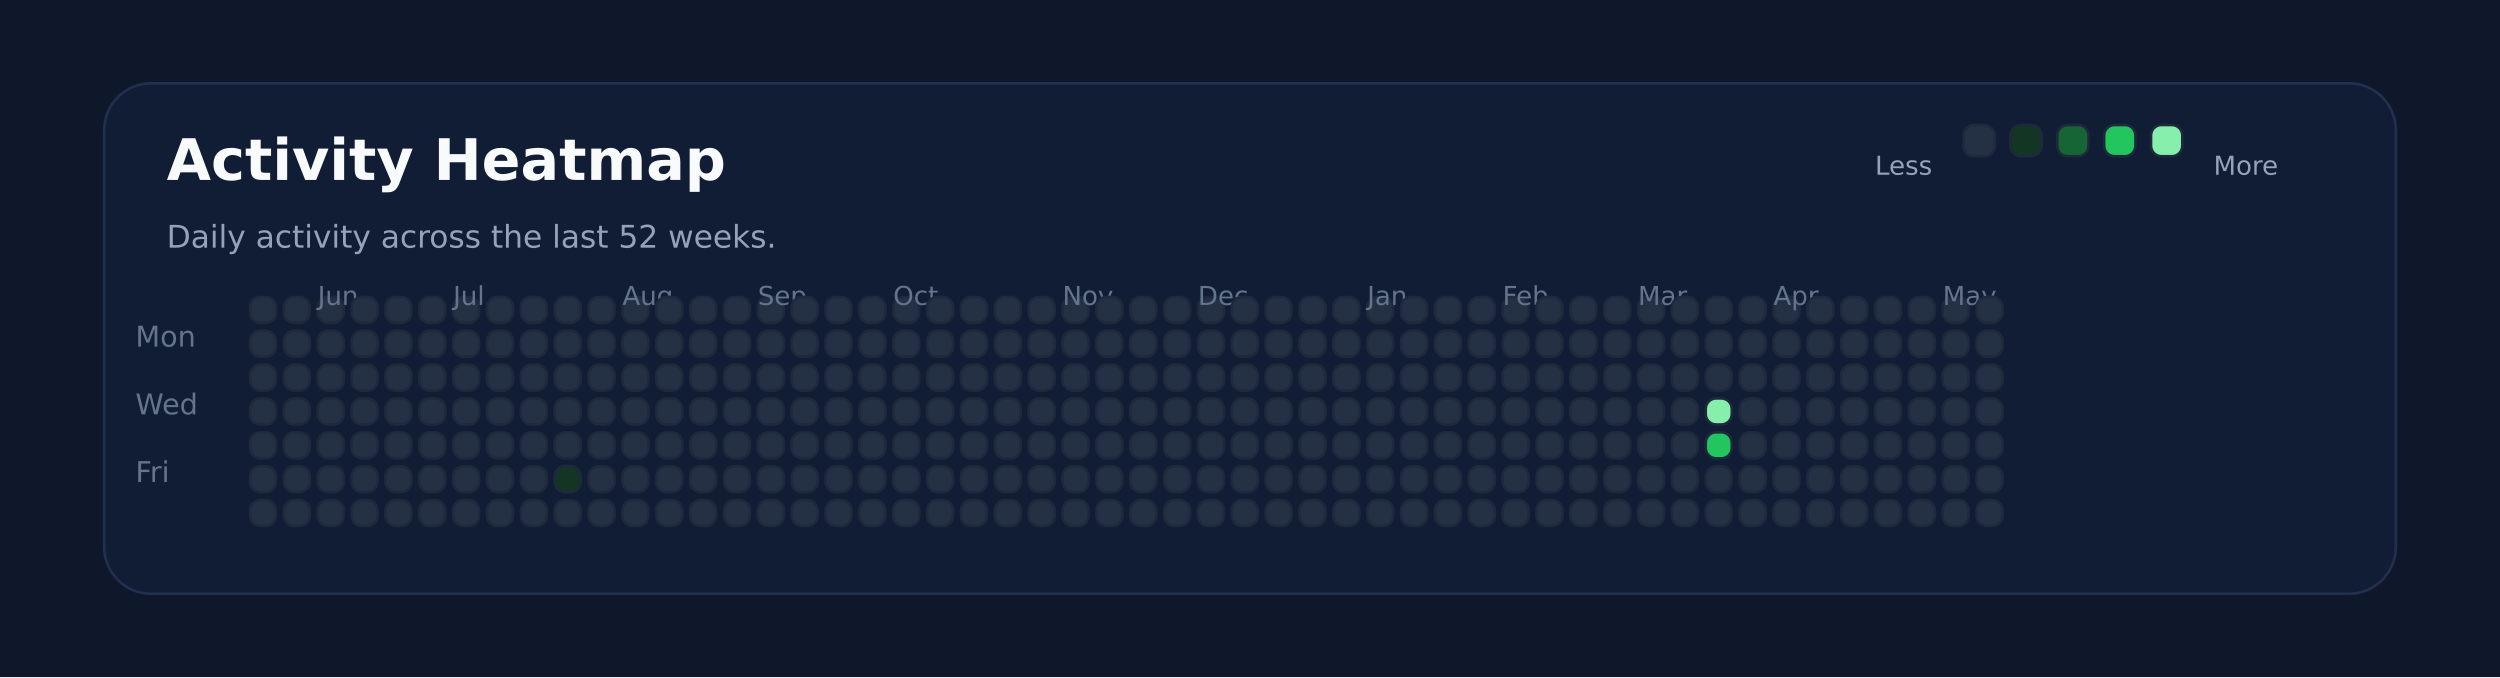
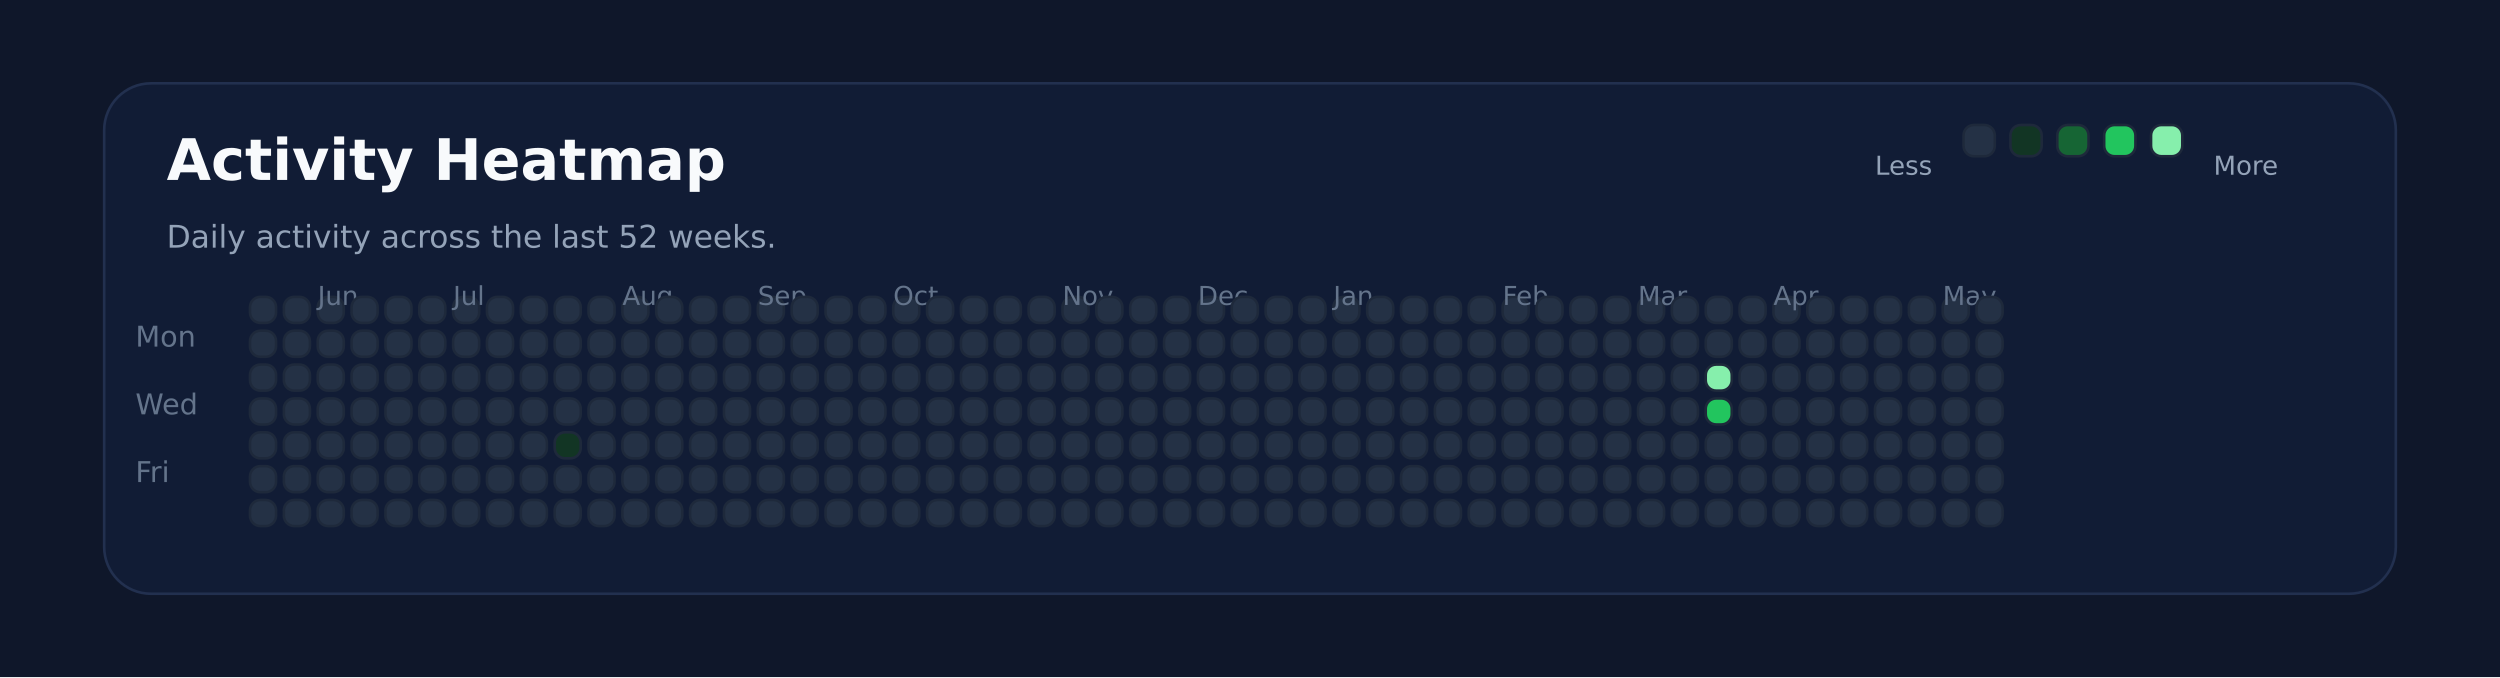
<svg xmlns="http://www.w3.org/2000/svg" xmlns:ns1="http://svgjs.dev/svgjs" version="1.1" width="960" height="260" viewBox="0 0 960 260">
  <rect width="960" height="260" fill="#0f172a" />
  <rect width="880" height="196" x="40" y="32" rx="18" ry="18" fill="#111c35" stroke-width="1" stroke="#22304f" />
  <text x="64" y="69.102" font-size="22" font-family="DejaVu Sans" font-weight="700" fill="#f8fafc" ns1:data="{&quot;leading&quot;:&quot;1.3&quot;}">Activity Heatmap</text>
  <text x="64" y="95.102" font-size="12" font-family="DejaVu Sans" font-weight="400" fill="#94a3b8" ns1:data="{&quot;leading&quot;:&quot;1.3&quot;}">Daily activity across the last 52 weeks.</text>
  <text x="52" y="133.102" font-size="11" font-family="DejaVu Sans" font-weight="400" fill="#64748b" ns1:data="{&quot;leading&quot;:&quot;1.3&quot;}">Mon</text>
  <text x="52" y="159.102" font-size="11" font-family="DejaVu Sans" font-weight="400" fill="#64748b" ns1:data="{&quot;leading&quot;:&quot;1.3&quot;}">Wed</text>
  <text x="52" y="185.102" font-size="11" font-family="DejaVu Sans" font-weight="400" fill="#64748b" ns1:data="{&quot;leading&quot;:&quot;1.3&quot;}">Fri</text>
  <rect width="10" height="10" x="96" y="114" rx="4" ry="4" fill="#243145" stroke-width="1" stroke="#1e293b" />
  <rect width="10" height="10" x="96" y="127" rx="4" ry="4" fill="#243145" stroke-width="1" stroke="#1e293b" />
  <rect width="10" height="10" x="96" y="140" rx="4" ry="4" fill="#243145" stroke-width="1" stroke="#1e293b" />
  <rect width="10" height="10" x="96" y="153" rx="4" ry="4" fill="#243145" stroke-width="1" stroke="#1e293b" />
  <rect width="10" height="10" x="96" y="166" rx="4" ry="4" fill="#243145" stroke-width="1" stroke="#1e293b" />
  <rect width="10" height="10" x="96" y="179" rx="4" ry="4" fill="#243145" stroke-width="1" stroke="#1e293b" />
  <rect width="10" height="10" x="96" y="192" rx="4" ry="4" fill="#243145" stroke-width="1" stroke="#1e293b" />
  <rect width="10" height="10" x="109" y="114" rx="4" ry="4" fill="#243145" stroke-width="1" stroke="#1e293b" />
  <rect width="10" height="10" x="109" y="127" rx="4" ry="4" fill="#243145" stroke-width="1" stroke="#1e293b" />
  <rect width="10" height="10" x="109" y="140" rx="4" ry="4" fill="#243145" stroke-width="1" stroke="#1e293b" />
  <rect width="10" height="10" x="109" y="153" rx="4" ry="4" fill="#243145" stroke-width="1" stroke="#1e293b" />
  <rect width="10" height="10" x="109" y="166" rx="4" ry="4" fill="#243145" stroke-width="1" stroke="#1e293b" />
  <rect width="10" height="10" x="109" y="179" rx="4" ry="4" fill="#243145" stroke-width="1" stroke="#1e293b" />
  <rect width="10" height="10" x="109" y="192" rx="4" ry="4" fill="#243145" stroke-width="1" stroke="#1e293b" />
  <rect width="10" height="10" x="122" y="114" rx="4" ry="4" fill="#243145" stroke-width="1" stroke="#1e293b" />
  <rect width="10" height="10" x="122" y="127" rx="4" ry="4" fill="#243145" stroke-width="1" stroke="#1e293b" />
  <rect width="10" height="10" x="122" y="140" rx="4" ry="4" fill="#243145" stroke-width="1" stroke="#1e293b" />
+   <text x="122" y="117.102" font-size="10" font-family="DejaVu Sans" font-weight="400" fill="#64748b" ns1:data="{&quot;leading&quot;:&quot;1.3&quot;}">Jun</text>
  <rect width="10" height="10" x="122" y="153" rx="4" ry="4" fill="#243145" stroke-width="1" stroke="#1e293b" />
-   <text x="122" y="117.102" font-size="10" font-family="DejaVu Sans" font-weight="400" fill="#64748b" ns1:data="{&quot;leading&quot;:&quot;1.3&quot;}">Jun</text>
  <rect width="10" height="10" x="122" y="166" rx="4" ry="4" fill="#243145" stroke-width="1" stroke="#1e293b" />
  <rect width="10" height="10" x="122" y="179" rx="4" ry="4" fill="#243145" stroke-width="1" stroke="#1e293b" />
  <rect width="10" height="10" x="122" y="192" rx="4" ry="4" fill="#243145" stroke-width="1" stroke="#1e293b" />
  <rect width="10" height="10" x="135" y="114" rx="4" ry="4" fill="#243145" stroke-width="1" stroke="#1e293b" />
  <rect width="10" height="10" x="135" y="127" rx="4" ry="4" fill="#243145" stroke-width="1" stroke="#1e293b" />
  <rect width="10" height="10" x="135" y="140" rx="4" ry="4" fill="#243145" stroke-width="1" stroke="#1e293b" />
  <rect width="10" height="10" x="135" y="153" rx="4" ry="4" fill="#243145" stroke-width="1" stroke="#1e293b" />
  <rect width="10" height="10" x="135" y="166" rx="4" ry="4" fill="#243145" stroke-width="1" stroke="#1e293b" />
  <rect width="10" height="10" x="135" y="179" rx="4" ry="4" fill="#243145" stroke-width="1" stroke="#1e293b" />
  <rect width="10" height="10" x="135" y="192" rx="4" ry="4" fill="#243145" stroke-width="1" stroke="#1e293b" />
  <rect width="10" height="10" x="148" y="114" rx="4" ry="4" fill="#243145" stroke-width="1" stroke="#1e293b" />
  <rect width="10" height="10" x="148" y="127" rx="4" ry="4" fill="#243145" stroke-width="1" stroke="#1e293b" />
  <rect width="10" height="10" x="148" y="140" rx="4" ry="4" fill="#243145" stroke-width="1" stroke="#1e293b" />
  <rect width="10" height="10" x="148" y="153" rx="4" ry="4" fill="#243145" stroke-width="1" stroke="#1e293b" />
  <rect width="10" height="10" x="148" y="166" rx="4" ry="4" fill="#243145" stroke-width="1" stroke="#1e293b" />
  <rect width="10" height="10" x="148" y="179" rx="4" ry="4" fill="#243145" stroke-width="1" stroke="#1e293b" />
  <rect width="10" height="10" x="148" y="192" rx="4" ry="4" fill="#243145" stroke-width="1" stroke="#1e293b" />
  <rect width="10" height="10" x="161" y="114" rx="4" ry="4" fill="#243145" stroke-width="1" stroke="#1e293b" />
  <rect width="10" height="10" x="161" y="127" rx="4" ry="4" fill="#243145" stroke-width="1" stroke="#1e293b" />
  <rect width="10" height="10" x="161" y="140" rx="4" ry="4" fill="#243145" stroke-width="1" stroke="#1e293b" />
  <rect width="10" height="10" x="161" y="153" rx="4" ry="4" fill="#243145" stroke-width="1" stroke="#1e293b" />
  <rect width="10" height="10" x="161" y="166" rx="4" ry="4" fill="#243145" stroke-width="1" stroke="#1e293b" />
  <rect width="10" height="10" x="161" y="179" rx="4" ry="4" fill="#243145" stroke-width="1" stroke="#1e293b" />
  <rect width="10" height="10" x="161" y="192" rx="4" ry="4" fill="#243145" stroke-width="1" stroke="#1e293b" />
  <rect width="10" height="10" x="174" y="114" rx="4" ry="4" fill="#243145" stroke-width="1" stroke="#1e293b" />
  <rect width="10" height="10" x="174" y="127" rx="4" ry="4" fill="#243145" stroke-width="1" stroke="#1e293b" />
  <rect width="10" height="10" x="174" y="140" rx="4" ry="4" fill="#243145" stroke-width="1" stroke="#1e293b" />
  <rect width="10" height="10" x="174" y="153" rx="4" ry="4" fill="#243145" stroke-width="1" stroke="#1e293b" />
  <rect width="10" height="10" x="174" y="166" rx="4" ry="4" fill="#243145" stroke-width="1" stroke="#1e293b" />
+   <text x="174" y="117.102" font-size="10" font-family="DejaVu Sans" font-weight="400" fill="#64748b" ns1:data="{&quot;leading&quot;:&quot;1.3&quot;}">Jul</text>
  <rect width="10" height="10" x="174" y="179" rx="4" ry="4" fill="#243145" stroke-width="1" stroke="#1e293b" />
-   <text x="174" y="117.102" font-size="10" font-family="DejaVu Sans" font-weight="400" fill="#64748b" ns1:data="{&quot;leading&quot;:&quot;1.3&quot;}">Jul</text>
  <rect width="10" height="10" x="174" y="192" rx="4" ry="4" fill="#243145" stroke-width="1" stroke="#1e293b" />
  <rect width="10" height="10" x="187" y="114" rx="4" ry="4" fill="#243145" stroke-width="1" stroke="#1e293b" />
  <rect width="10" height="10" x="187" y="127" rx="4" ry="4" fill="#243145" stroke-width="1" stroke="#1e293b" />
  <rect width="10" height="10" x="187" y="140" rx="4" ry="4" fill="#243145" stroke-width="1" stroke="#1e293b" />
  <rect width="10" height="10" x="187" y="153" rx="4" ry="4" fill="#243145" stroke-width="1" stroke="#1e293b" />
  <rect width="10" height="10" x="187" y="166" rx="4" ry="4" fill="#243145" stroke-width="1" stroke="#1e293b" />
  <rect width="10" height="10" x="187" y="179" rx="4" ry="4" fill="#243145" stroke-width="1" stroke="#1e293b" />
  <rect width="10" height="10" x="187" y="192" rx="4" ry="4" fill="#243145" stroke-width="1" stroke="#1e293b" />
  <rect width="10" height="10" x="200" y="114" rx="4" ry="4" fill="#243145" stroke-width="1" stroke="#1e293b" />
  <rect width="10" height="10" x="200" y="127" rx="4" ry="4" fill="#243145" stroke-width="1" stroke="#1e293b" />
  <rect width="10" height="10" x="200" y="140" rx="4" ry="4" fill="#243145" stroke-width="1" stroke="#1e293b" />
  <rect width="10" height="10" x="200" y="153" rx="4" ry="4" fill="#243145" stroke-width="1" stroke="#1e293b" />
  <rect width="10" height="10" x="200" y="166" rx="4" ry="4" fill="#243145" stroke-width="1" stroke="#1e293b" />
  <rect width="10" height="10" x="200" y="179" rx="4" ry="4" fill="#243145" stroke-width="1" stroke="#1e293b" />
  <rect width="10" height="10" x="200" y="192" rx="4" ry="4" fill="#243145" stroke-width="1" stroke="#1e293b" />
  <rect width="10" height="10" x="213" y="114" rx="4" ry="4" fill="#243145" stroke-width="1" stroke="#1e293b" />
  <rect width="10" height="10" x="213" y="127" rx="4" ry="4" fill="#243145" stroke-width="1" stroke="#1e293b" />
  <rect width="10" height="10" x="213" y="140" rx="4" ry="4" fill="#243145" stroke-width="1" stroke="#1e293b" />
  <rect width="10" height="10" x="213" y="153" rx="4" ry="4" fill="#243145" stroke-width="1" stroke="#1e293b" />
-   <rect width="10" height="10" x="213" y="166" rx="4" ry="4" fill="#243145" stroke-width="1" stroke="#1e293b" />
-   <rect width="10" height="10" x="213" y="179" rx="4" ry="4" fill="#123524" stroke-width="1" stroke="#1e293b" />
+   <rect width="10" height="10" x="213" y="166" rx="4" ry="4" fill="#123524" stroke-width="1" stroke="#1e293b" />
+   <rect width="10" height="10" x="213" y="179" rx="4" ry="4" fill="#243145" stroke-width="1" stroke="#1e293b" />
  <rect width="10" height="10" x="213" y="192" rx="4" ry="4" fill="#243145" stroke-width="1" stroke="#1e293b" />
  <rect width="10" height="10" x="226" y="114" rx="4" ry="4" fill="#243145" stroke-width="1" stroke="#1e293b" />
  <rect width="10" height="10" x="226" y="127" rx="4" ry="4" fill="#243145" stroke-width="1" stroke="#1e293b" />
  <rect width="10" height="10" x="226" y="140" rx="4" ry="4" fill="#243145" stroke-width="1" stroke="#1e293b" />
  <rect width="10" height="10" x="226" y="153" rx="4" ry="4" fill="#243145" stroke-width="1" stroke="#1e293b" />
  <rect width="10" height="10" x="226" y="166" rx="4" ry="4" fill="#243145" stroke-width="1" stroke="#1e293b" />
  <rect width="10" height="10" x="226" y="179" rx="4" ry="4" fill="#243145" stroke-width="1" stroke="#1e293b" />
  <rect width="10" height="10" x="226" y="192" rx="4" ry="4" fill="#243145" stroke-width="1" stroke="#1e293b" />
  <rect width="10" height="10" x="239" y="114" rx="4" ry="4" fill="#243145" stroke-width="1" stroke="#1e293b" />
+   <text x="239" y="117.102" font-size="10" font-family="DejaVu Sans" font-weight="400" fill="#64748b" ns1:data="{&quot;leading&quot;:&quot;1.3&quot;}">Aug</text>
  <rect width="10" height="10" x="239" y="127" rx="4" ry="4" fill="#243145" stroke-width="1" stroke="#1e293b" />
-   <text x="239" y="117.102" font-size="10" font-family="DejaVu Sans" font-weight="400" fill="#64748b" ns1:data="{&quot;leading&quot;:&quot;1.3&quot;}">Aug</text>
  <rect width="10" height="10" x="239" y="140" rx="4" ry="4" fill="#243145" stroke-width="1" stroke="#1e293b" />
  <rect width="10" height="10" x="239" y="153" rx="4" ry="4" fill="#243145" stroke-width="1" stroke="#1e293b" />
  <rect width="10" height="10" x="239" y="166" rx="4" ry="4" fill="#243145" stroke-width="1" stroke="#1e293b" />
  <rect width="10" height="10" x="239" y="179" rx="4" ry="4" fill="#243145" stroke-width="1" stroke="#1e293b" />
  <rect width="10" height="10" x="239" y="192" rx="4" ry="4" fill="#243145" stroke-width="1" stroke="#1e293b" />
  <rect width="10" height="10" x="252" y="114" rx="4" ry="4" fill="#243145" stroke-width="1" stroke="#1e293b" />
  <rect width="10" height="10" x="252" y="127" rx="4" ry="4" fill="#243145" stroke-width="1" stroke="#1e293b" />
  <rect width="10" height="10" x="252" y="140" rx="4" ry="4" fill="#243145" stroke-width="1" stroke="#1e293b" />
  <rect width="10" height="10" x="252" y="153" rx="4" ry="4" fill="#243145" stroke-width="1" stroke="#1e293b" />
  <rect width="10" height="10" x="252" y="166" rx="4" ry="4" fill="#243145" stroke-width="1" stroke="#1e293b" />
  <rect width="10" height="10" x="252" y="179" rx="4" ry="4" fill="#243145" stroke-width="1" stroke="#1e293b" />
  <rect width="10" height="10" x="252" y="192" rx="4" ry="4" fill="#243145" stroke-width="1" stroke="#1e293b" />
  <rect width="10" height="10" x="265" y="114" rx="4" ry="4" fill="#243145" stroke-width="1" stroke="#1e293b" />
  <rect width="10" height="10" x="265" y="127" rx="4" ry="4" fill="#243145" stroke-width="1" stroke="#1e293b" />
  <rect width="10" height="10" x="265" y="140" rx="4" ry="4" fill="#243145" stroke-width="1" stroke="#1e293b" />
  <rect width="10" height="10" x="265" y="153" rx="4" ry="4" fill="#243145" stroke-width="1" stroke="#1e293b" />
  <rect width="10" height="10" x="265" y="166" rx="4" ry="4" fill="#243145" stroke-width="1" stroke="#1e293b" />
  <rect width="10" height="10" x="265" y="179" rx="4" ry="4" fill="#243145" stroke-width="1" stroke="#1e293b" />
  <rect width="10" height="10" x="265" y="192" rx="4" ry="4" fill="#243145" stroke-width="1" stroke="#1e293b" />
  <rect width="10" height="10" x="278" y="114" rx="4" ry="4" fill="#243145" stroke-width="1" stroke="#1e293b" />
  <rect width="10" height="10" x="278" y="127" rx="4" ry="4" fill="#243145" stroke-width="1" stroke="#1e293b" />
  <rect width="10" height="10" x="278" y="140" rx="4" ry="4" fill="#243145" stroke-width="1" stroke="#1e293b" />
  <rect width="10" height="10" x="278" y="153" rx="4" ry="4" fill="#243145" stroke-width="1" stroke="#1e293b" />
  <rect width="10" height="10" x="278" y="166" rx="4" ry="4" fill="#243145" stroke-width="1" stroke="#1e293b" />
  <rect width="10" height="10" x="278" y="179" rx="4" ry="4" fill="#243145" stroke-width="1" stroke="#1e293b" />
  <rect width="10" height="10" x="278" y="192" rx="4" ry="4" fill="#243145" stroke-width="1" stroke="#1e293b" />
  <rect width="10" height="10" x="291" y="114" rx="4" ry="4" fill="#243145" stroke-width="1" stroke="#1e293b" />
  <rect width="10" height="10" x="291" y="127" rx="4" ry="4" fill="#243145" stroke-width="1" stroke="#1e293b" />
  <rect width="10" height="10" x="291" y="140" rx="4" ry="4" fill="#243145" stroke-width="1" stroke="#1e293b" />
  <rect width="10" height="10" x="291" y="153" rx="4" ry="4" fill="#243145" stroke-width="1" stroke="#1e293b" />
+   <text x="291" y="117.102" font-size="10" font-family="DejaVu Sans" font-weight="400" fill="#64748b" ns1:data="{&quot;leading&quot;:&quot;1.3&quot;}">Sep</text>
  <rect width="10" height="10" x="291" y="166" rx="4" ry="4" fill="#243145" stroke-width="1" stroke="#1e293b" />
-   <text x="291" y="117.102" font-size="10" font-family="DejaVu Sans" font-weight="400" fill="#64748b" ns1:data="{&quot;leading&quot;:&quot;1.3&quot;}">Sep</text>
  <rect width="10" height="10" x="291" y="179" rx="4" ry="4" fill="#243145" stroke-width="1" stroke="#1e293b" />
  <rect width="10" height="10" x="291" y="192" rx="4" ry="4" fill="#243145" stroke-width="1" stroke="#1e293b" />
  <rect width="10" height="10" x="304" y="114" rx="4" ry="4" fill="#243145" stroke-width="1" stroke="#1e293b" />
  <rect width="10" height="10" x="304" y="127" rx="4" ry="4" fill="#243145" stroke-width="1" stroke="#1e293b" />
  <rect width="10" height="10" x="304" y="140" rx="4" ry="4" fill="#243145" stroke-width="1" stroke="#1e293b" />
  <rect width="10" height="10" x="304" y="153" rx="4" ry="4" fill="#243145" stroke-width="1" stroke="#1e293b" />
  <rect width="10" height="10" x="304" y="166" rx="4" ry="4" fill="#243145" stroke-width="1" stroke="#1e293b" />
  <rect width="10" height="10" x="304" y="179" rx="4" ry="4" fill="#243145" stroke-width="1" stroke="#1e293b" />
  <rect width="10" height="10" x="304" y="192" rx="4" ry="4" fill="#243145" stroke-width="1" stroke="#1e293b" />
  <rect width="10" height="10" x="317" y="114" rx="4" ry="4" fill="#243145" stroke-width="1" stroke="#1e293b" />
  <rect width="10" height="10" x="317" y="127" rx="4" ry="4" fill="#243145" stroke-width="1" stroke="#1e293b" />
  <rect width="10" height="10" x="317" y="140" rx="4" ry="4" fill="#243145" stroke-width="1" stroke="#1e293b" />
  <rect width="10" height="10" x="317" y="153" rx="4" ry="4" fill="#243145" stroke-width="1" stroke="#1e293b" />
  <rect width="10" height="10" x="317" y="166" rx="4" ry="4" fill="#243145" stroke-width="1" stroke="#1e293b" />
  <rect width="10" height="10" x="317" y="179" rx="4" ry="4" fill="#243145" stroke-width="1" stroke="#1e293b" />
  <rect width="10" height="10" x="317" y="192" rx="4" ry="4" fill="#243145" stroke-width="1" stroke="#1e293b" />
  <rect width="10" height="10" x="330" y="114" rx="4" ry="4" fill="#243145" stroke-width="1" stroke="#1e293b" />
  <rect width="10" height="10" x="330" y="127" rx="4" ry="4" fill="#243145" stroke-width="1" stroke="#1e293b" />
  <rect width="10" height="10" x="330" y="140" rx="4" ry="4" fill="#243145" stroke-width="1" stroke="#1e293b" />
  <rect width="10" height="10" x="330" y="153" rx="4" ry="4" fill="#243145" stroke-width="1" stroke="#1e293b" />
  <rect width="10" height="10" x="330" y="166" rx="4" ry="4" fill="#243145" stroke-width="1" stroke="#1e293b" />
  <rect width="10" height="10" x="330" y="179" rx="4" ry="4" fill="#243145" stroke-width="1" stroke="#1e293b" />
  <rect width="10" height="10" x="330" y="192" rx="4" ry="4" fill="#243145" stroke-width="1" stroke="#1e293b" />
  <rect width="10" height="10" x="343" y="114" rx="4" ry="4" fill="#243145" stroke-width="1" stroke="#1e293b" />
  <rect width="10" height="10" x="343" y="127" rx="4" ry="4" fill="#243145" stroke-width="1" stroke="#1e293b" />
  <rect width="10" height="10" x="343" y="140" rx="4" ry="4" fill="#243145" stroke-width="1" stroke="#1e293b" />
  <rect width="10" height="10" x="343" y="153" rx="4" ry="4" fill="#243145" stroke-width="1" stroke="#1e293b" />
  <rect width="10" height="10" x="343" y="166" rx="4" ry="4" fill="#243145" stroke-width="1" stroke="#1e293b" />
  <rect width="10" height="10" x="343" y="179" rx="4" ry="4" fill="#243145" stroke-width="1" stroke="#1e293b" />
+   <text x="343" y="117.102" font-size="10" font-family="DejaVu Sans" font-weight="400" fill="#64748b" ns1:data="{&quot;leading&quot;:&quot;1.3&quot;}">Oct</text>
  <rect width="10" height="10" x="343" y="192" rx="4" ry="4" fill="#243145" stroke-width="1" stroke="#1e293b" />
-   <text x="343" y="117.102" font-size="10" font-family="DejaVu Sans" font-weight="400" fill="#64748b" ns1:data="{&quot;leading&quot;:&quot;1.3&quot;}">Oct</text>
  <rect width="10" height="10" x="356" y="114" rx="4" ry="4" fill="#243145" stroke-width="1" stroke="#1e293b" />
  <rect width="10" height="10" x="356" y="127" rx="4" ry="4" fill="#243145" stroke-width="1" stroke="#1e293b" />
  <rect width="10" height="10" x="356" y="140" rx="4" ry="4" fill="#243145" stroke-width="1" stroke="#1e293b" />
  <rect width="10" height="10" x="356" y="153" rx="4" ry="4" fill="#243145" stroke-width="1" stroke="#1e293b" />
  <rect width="10" height="10" x="356" y="166" rx="4" ry="4" fill="#243145" stroke-width="1" stroke="#1e293b" />
  <rect width="10" height="10" x="356" y="179" rx="4" ry="4" fill="#243145" stroke-width="1" stroke="#1e293b" />
  <rect width="10" height="10" x="356" y="192" rx="4" ry="4" fill="#243145" stroke-width="1" stroke="#1e293b" />
  <rect width="10" height="10" x="369" y="114" rx="4" ry="4" fill="#243145" stroke-width="1" stroke="#1e293b" />
  <rect width="10" height="10" x="369" y="127" rx="4" ry="4" fill="#243145" stroke-width="1" stroke="#1e293b" />
  <rect width="10" height="10" x="369" y="140" rx="4" ry="4" fill="#243145" stroke-width="1" stroke="#1e293b" />
  <rect width="10" height="10" x="369" y="153" rx="4" ry="4" fill="#243145" stroke-width="1" stroke="#1e293b" />
  <rect width="10" height="10" x="369" y="166" rx="4" ry="4" fill="#243145" stroke-width="1" stroke="#1e293b" />
  <rect width="10" height="10" x="369" y="179" rx="4" ry="4" fill="#243145" stroke-width="1" stroke="#1e293b" />
  <rect width="10" height="10" x="369" y="192" rx="4" ry="4" fill="#243145" stroke-width="1" stroke="#1e293b" />
  <rect width="10" height="10" x="382" y="114" rx="4" ry="4" fill="#243145" stroke-width="1" stroke="#1e293b" />
  <rect width="10" height="10" x="382" y="127" rx="4" ry="4" fill="#243145" stroke-width="1" stroke="#1e293b" />
  <rect width="10" height="10" x="382" y="140" rx="4" ry="4" fill="#243145" stroke-width="1" stroke="#1e293b" />
  <rect width="10" height="10" x="382" y="153" rx="4" ry="4" fill="#243145" stroke-width="1" stroke="#1e293b" />
  <rect width="10" height="10" x="382" y="166" rx="4" ry="4" fill="#243145" stroke-width="1" stroke="#1e293b" />
  <rect width="10" height="10" x="382" y="179" rx="4" ry="4" fill="#243145" stroke-width="1" stroke="#1e293b" />
  <rect width="10" height="10" x="382" y="192" rx="4" ry="4" fill="#243145" stroke-width="1" stroke="#1e293b" />
  <rect width="10" height="10" x="395" y="114" rx="4" ry="4" fill="#243145" stroke-width="1" stroke="#1e293b" />
  <rect width="10" height="10" x="395" y="127" rx="4" ry="4" fill="#243145" stroke-width="1" stroke="#1e293b" />
  <rect width="10" height="10" x="395" y="140" rx="4" ry="4" fill="#243145" stroke-width="1" stroke="#1e293b" />
  <rect width="10" height="10" x="395" y="153" rx="4" ry="4" fill="#243145" stroke-width="1" stroke="#1e293b" />
  <rect width="10" height="10" x="395" y="166" rx="4" ry="4" fill="#243145" stroke-width="1" stroke="#1e293b" />
  <rect width="10" height="10" x="395" y="179" rx="4" ry="4" fill="#243145" stroke-width="1" stroke="#1e293b" />
  <rect width="10" height="10" x="395" y="192" rx="4" ry="4" fill="#243145" stroke-width="1" stroke="#1e293b" />
  <rect width="10" height="10" x="408" y="114" rx="4" ry="4" fill="#243145" stroke-width="1" stroke="#1e293b" />
  <rect width="10" height="10" x="408" y="127" rx="4" ry="4" fill="#243145" stroke-width="1" stroke="#1e293b" />
+   <text x="408" y="117.102" font-size="10" font-family="DejaVu Sans" font-weight="400" fill="#64748b" ns1:data="{&quot;leading&quot;:&quot;1.3&quot;}">Nov</text>
  <rect width="10" height="10" x="408" y="140" rx="4" ry="4" fill="#243145" stroke-width="1" stroke="#1e293b" />
-   <text x="408" y="117.102" font-size="10" font-family="DejaVu Sans" font-weight="400" fill="#64748b" ns1:data="{&quot;leading&quot;:&quot;1.3&quot;}">Nov</text>
  <rect width="10" height="10" x="408" y="153" rx="4" ry="4" fill="#243145" stroke-width="1" stroke="#1e293b" />
  <rect width="10" height="10" x="408" y="166" rx="4" ry="4" fill="#243145" stroke-width="1" stroke="#1e293b" />
  <rect width="10" height="10" x="408" y="179" rx="4" ry="4" fill="#243145" stroke-width="1" stroke="#1e293b" />
  <rect width="10" height="10" x="408" y="192" rx="4" ry="4" fill="#243145" stroke-width="1" stroke="#1e293b" />
  <rect width="10" height="10" x="421" y="114" rx="4" ry="4" fill="#243145" stroke-width="1" stroke="#1e293b" />
  <rect width="10" height="10" x="421" y="127" rx="4" ry="4" fill="#243145" stroke-width="1" stroke="#1e293b" />
  <rect width="10" height="10" x="421" y="140" rx="4" ry="4" fill="#243145" stroke-width="1" stroke="#1e293b" />
  <rect width="10" height="10" x="421" y="153" rx="4" ry="4" fill="#243145" stroke-width="1" stroke="#1e293b" />
  <rect width="10" height="10" x="421" y="166" rx="4" ry="4" fill="#243145" stroke-width="1" stroke="#1e293b" />
  <rect width="10" height="10" x="421" y="179" rx="4" ry="4" fill="#243145" stroke-width="1" stroke="#1e293b" />
  <rect width="10" height="10" x="421" y="192" rx="4" ry="4" fill="#243145" stroke-width="1" stroke="#1e293b" />
  <rect width="10" height="10" x="434" y="114" rx="4" ry="4" fill="#243145" stroke-width="1" stroke="#1e293b" />
  <rect width="10" height="10" x="434" y="127" rx="4" ry="4" fill="#243145" stroke-width="1" stroke="#1e293b" />
  <rect width="10" height="10" x="434" y="140" rx="4" ry="4" fill="#243145" stroke-width="1" stroke="#1e293b" />
  <rect width="10" height="10" x="434" y="153" rx="4" ry="4" fill="#243145" stroke-width="1" stroke="#1e293b" />
  <rect width="10" height="10" x="434" y="166" rx="4" ry="4" fill="#243145" stroke-width="1" stroke="#1e293b" />
  <rect width="10" height="10" x="434" y="179" rx="4" ry="4" fill="#243145" stroke-width="1" stroke="#1e293b" />
  <rect width="10" height="10" x="434" y="192" rx="4" ry="4" fill="#243145" stroke-width="1" stroke="#1e293b" />
  <rect width="10" height="10" x="447" y="114" rx="4" ry="4" fill="#243145" stroke-width="1" stroke="#1e293b" />
  <rect width="10" height="10" x="447" y="127" rx="4" ry="4" fill="#243145" stroke-width="1" stroke="#1e293b" />
  <rect width="10" height="10" x="447" y="140" rx="4" ry="4" fill="#243145" stroke-width="1" stroke="#1e293b" />
  <rect width="10" height="10" x="447" y="153" rx="4" ry="4" fill="#243145" stroke-width="1" stroke="#1e293b" />
  <rect width="10" height="10" x="447" y="166" rx="4" ry="4" fill="#243145" stroke-width="1" stroke="#1e293b" />
  <rect width="10" height="10" x="447" y="179" rx="4" ry="4" fill="#243145" stroke-width="1" stroke="#1e293b" />
  <rect width="10" height="10" x="447" y="192" rx="4" ry="4" fill="#243145" stroke-width="1" stroke="#1e293b" />
  <rect width="10" height="10" x="460" y="114" rx="4" ry="4" fill="#243145" stroke-width="1" stroke="#1e293b" />
  <rect width="10" height="10" x="460" y="127" rx="4" ry="4" fill="#243145" stroke-width="1" stroke="#1e293b" />
  <rect width="10" height="10" x="460" y="140" rx="4" ry="4" fill="#243145" stroke-width="1" stroke="#1e293b" />
  <rect width="10" height="10" x="460" y="153" rx="4" ry="4" fill="#243145" stroke-width="1" stroke="#1e293b" />
+   <text x="460" y="117.102" font-size="10" font-family="DejaVu Sans" font-weight="400" fill="#64748b" ns1:data="{&quot;leading&quot;:&quot;1.3&quot;}">Dec</text>
  <rect width="10" height="10" x="460" y="166" rx="4" ry="4" fill="#243145" stroke-width="1" stroke="#1e293b" />
-   <text x="460" y="117.102" font-size="10" font-family="DejaVu Sans" font-weight="400" fill="#64748b" ns1:data="{&quot;leading&quot;:&quot;1.3&quot;}">Dec</text>
  <rect width="10" height="10" x="460" y="179" rx="4" ry="4" fill="#243145" stroke-width="1" stroke="#1e293b" />
  <rect width="10" height="10" x="460" y="192" rx="4" ry="4" fill="#243145" stroke-width="1" stroke="#1e293b" />
  <rect width="10" height="10" x="473" y="114" rx="4" ry="4" fill="#243145" stroke-width="1" stroke="#1e293b" />
  <rect width="10" height="10" x="473" y="127" rx="4" ry="4" fill="#243145" stroke-width="1" stroke="#1e293b" />
  <rect width="10" height="10" x="473" y="140" rx="4" ry="4" fill="#243145" stroke-width="1" stroke="#1e293b" />
  <rect width="10" height="10" x="473" y="153" rx="4" ry="4" fill="#243145" stroke-width="1" stroke="#1e293b" />
  <rect width="10" height="10" x="473" y="166" rx="4" ry="4" fill="#243145" stroke-width="1" stroke="#1e293b" />
  <rect width="10" height="10" x="473" y="179" rx="4" ry="4" fill="#243145" stroke-width="1" stroke="#1e293b" />
  <rect width="10" height="10" x="473" y="192" rx="4" ry="4" fill="#243145" stroke-width="1" stroke="#1e293b" />
  <rect width="10" height="10" x="486" y="114" rx="4" ry="4" fill="#243145" stroke-width="1" stroke="#1e293b" />
  <rect width="10" height="10" x="486" y="127" rx="4" ry="4" fill="#243145" stroke-width="1" stroke="#1e293b" />
  <rect width="10" height="10" x="486" y="140" rx="4" ry="4" fill="#243145" stroke-width="1" stroke="#1e293b" />
  <rect width="10" height="10" x="486" y="153" rx="4" ry="4" fill="#243145" stroke-width="1" stroke="#1e293b" />
  <rect width="10" height="10" x="486" y="166" rx="4" ry="4" fill="#243145" stroke-width="1" stroke="#1e293b" />
  <rect width="10" height="10" x="486" y="179" rx="4" ry="4" fill="#243145" stroke-width="1" stroke="#1e293b" />
  <rect width="10" height="10" x="486" y="192" rx="4" ry="4" fill="#243145" stroke-width="1" stroke="#1e293b" />
  <rect width="10" height="10" x="499" y="114" rx="4" ry="4" fill="#243145" stroke-width="1" stroke="#1e293b" />
  <rect width="10" height="10" x="499" y="127" rx="4" ry="4" fill="#243145" stroke-width="1" stroke="#1e293b" />
  <rect width="10" height="10" x="499" y="140" rx="4" ry="4" fill="#243145" stroke-width="1" stroke="#1e293b" />
  <rect width="10" height="10" x="499" y="153" rx="4" ry="4" fill="#243145" stroke-width="1" stroke="#1e293b" />
  <rect width="10" height="10" x="499" y="166" rx="4" ry="4" fill="#243145" stroke-width="1" stroke="#1e293b" />
  <rect width="10" height="10" x="499" y="179" rx="4" ry="4" fill="#243145" stroke-width="1" stroke="#1e293b" />
  <rect width="10" height="10" x="499" y="192" rx="4" ry="4" fill="#243145" stroke-width="1" stroke="#1e293b" />
  <rect width="10" height="10" x="512" y="114" rx="4" ry="4" fill="#243145" stroke-width="1" stroke="#1e293b" />
  <rect width="10" height="10" x="512" y="127" rx="4" ry="4" fill="#243145" stroke-width="1" stroke="#1e293b" />
  <rect width="10" height="10" x="512" y="140" rx="4" ry="4" fill="#243145" stroke-width="1" stroke="#1e293b" />
  <rect width="10" height="10" x="512" y="153" rx="4" ry="4" fill="#243145" stroke-width="1" stroke="#1e293b" />
  <rect width="10" height="10" x="512" y="166" rx="4" ry="4" fill="#243145" stroke-width="1" stroke="#1e293b" />
  <rect width="10" height="10" x="512" y="179" rx="4" ry="4" fill="#243145" stroke-width="1" stroke="#1e293b" />
  <rect width="10" height="10" x="512" y="192" rx="4" ry="4" fill="#243145" stroke-width="1" stroke="#1e293b" />
+   <text x="512" y="117.102" font-size="10" font-family="DejaVu Sans" font-weight="400" fill="#64748b" ns1:data="{&quot;leading&quot;:&quot;1.3&quot;}">Jan</text>
  <rect width="10" height="10" x="525" y="114" rx="4" ry="4" fill="#243145" stroke-width="1" stroke="#1e293b" />
-   <text x="525" y="117.102" font-size="10" font-family="DejaVu Sans" font-weight="400" fill="#64748b" ns1:data="{&quot;leading&quot;:&quot;1.3&quot;}">Jan</text>
  <rect width="10" height="10" x="525" y="127" rx="4" ry="4" fill="#243145" stroke-width="1" stroke="#1e293b" />
  <rect width="10" height="10" x="525" y="140" rx="4" ry="4" fill="#243145" stroke-width="1" stroke="#1e293b" />
  <rect width="10" height="10" x="525" y="153" rx="4" ry="4" fill="#243145" stroke-width="1" stroke="#1e293b" />
  <rect width="10" height="10" x="525" y="166" rx="4" ry="4" fill="#243145" stroke-width="1" stroke="#1e293b" />
  <rect width="10" height="10" x="525" y="179" rx="4" ry="4" fill="#243145" stroke-width="1" stroke="#1e293b" />
  <rect width="10" height="10" x="525" y="192" rx="4" ry="4" fill="#243145" stroke-width="1" stroke="#1e293b" />
  <rect width="10" height="10" x="538" y="114" rx="4" ry="4" fill="#243145" stroke-width="1" stroke="#1e293b" />
  <rect width="10" height="10" x="538" y="127" rx="4" ry="4" fill="#243145" stroke-width="1" stroke="#1e293b" />
  <rect width="10" height="10" x="538" y="140" rx="4" ry="4" fill="#243145" stroke-width="1" stroke="#1e293b" />
  <rect width="10" height="10" x="538" y="153" rx="4" ry="4" fill="#243145" stroke-width="1" stroke="#1e293b" />
  <rect width="10" height="10" x="538" y="166" rx="4" ry="4" fill="#243145" stroke-width="1" stroke="#1e293b" />
  <rect width="10" height="10" x="538" y="179" rx="4" ry="4" fill="#243145" stroke-width="1" stroke="#1e293b" />
  <rect width="10" height="10" x="538" y="192" rx="4" ry="4" fill="#243145" stroke-width="1" stroke="#1e293b" />
  <rect width="10" height="10" x="551" y="114" rx="4" ry="4" fill="#243145" stroke-width="1" stroke="#1e293b" />
  <rect width="10" height="10" x="551" y="127" rx="4" ry="4" fill="#243145" stroke-width="1" stroke="#1e293b" />
  <rect width="10" height="10" x="551" y="140" rx="4" ry="4" fill="#243145" stroke-width="1" stroke="#1e293b" />
  <rect width="10" height="10" x="551" y="153" rx="4" ry="4" fill="#243145" stroke-width="1" stroke="#1e293b" />
  <rect width="10" height="10" x="551" y="166" rx="4" ry="4" fill="#243145" stroke-width="1" stroke="#1e293b" />
  <rect width="10" height="10" x="551" y="179" rx="4" ry="4" fill="#243145" stroke-width="1" stroke="#1e293b" />
  <rect width="10" height="10" x="551" y="192" rx="4" ry="4" fill="#243145" stroke-width="1" stroke="#1e293b" />
  <rect width="10" height="10" x="564" y="114" rx="4" ry="4" fill="#243145" stroke-width="1" stroke="#1e293b" />
  <rect width="10" height="10" x="564" y="127" rx="4" ry="4" fill="#243145" stroke-width="1" stroke="#1e293b" />
  <rect width="10" height="10" x="564" y="140" rx="4" ry="4" fill="#243145" stroke-width="1" stroke="#1e293b" />
  <rect width="10" height="10" x="564" y="153" rx="4" ry="4" fill="#243145" stroke-width="1" stroke="#1e293b" />
  <rect width="10" height="10" x="564" y="166" rx="4" ry="4" fill="#243145" stroke-width="1" stroke="#1e293b" />
  <rect width="10" height="10" x="564" y="179" rx="4" ry="4" fill="#243145" stroke-width="1" stroke="#1e293b" />
  <rect width="10" height="10" x="564" y="192" rx="4" ry="4" fill="#243145" stroke-width="1" stroke="#1e293b" />
  <rect width="10" height="10" x="577" y="114" rx="4" ry="4" fill="#243145" stroke-width="1" stroke="#1e293b" />
  <rect width="10" height="10" x="577" y="127" rx="4" ry="4" fill="#243145" stroke-width="1" stroke="#1e293b" />
  <rect width="10" height="10" x="577" y="140" rx="4" ry="4" fill="#243145" stroke-width="1" stroke="#1e293b" />
+   <text x="577" y="117.102" font-size="10" font-family="DejaVu Sans" font-weight="400" fill="#64748b" ns1:data="{&quot;leading&quot;:&quot;1.3&quot;}">Feb</text>
  <rect width="10" height="10" x="577" y="153" rx="4" ry="4" fill="#243145" stroke-width="1" stroke="#1e293b" />
-   <text x="577" y="117.102" font-size="10" font-family="DejaVu Sans" font-weight="400" fill="#64748b" ns1:data="{&quot;leading&quot;:&quot;1.3&quot;}">Feb</text>
  <rect width="10" height="10" x="577" y="166" rx="4" ry="4" fill="#243145" stroke-width="1" stroke="#1e293b" />
  <rect width="10" height="10" x="577" y="179" rx="4" ry="4" fill="#243145" stroke-width="1" stroke="#1e293b" />
  <rect width="10" height="10" x="577" y="192" rx="4" ry="4" fill="#243145" stroke-width="1" stroke="#1e293b" />
  <rect width="10" height="10" x="590" y="114" rx="4" ry="4" fill="#243145" stroke-width="1" stroke="#1e293b" />
  <rect width="10" height="10" x="590" y="127" rx="4" ry="4" fill="#243145" stroke-width="1" stroke="#1e293b" />
  <rect width="10" height="10" x="590" y="140" rx="4" ry="4" fill="#243145" stroke-width="1" stroke="#1e293b" />
  <rect width="10" height="10" x="590" y="153" rx="4" ry="4" fill="#243145" stroke-width="1" stroke="#1e293b" />
  <rect width="10" height="10" x="590" y="166" rx="4" ry="4" fill="#243145" stroke-width="1" stroke="#1e293b" />
  <rect width="10" height="10" x="590" y="179" rx="4" ry="4" fill="#243145" stroke-width="1" stroke="#1e293b" />
  <rect width="10" height="10" x="590" y="192" rx="4" ry="4" fill="#243145" stroke-width="1" stroke="#1e293b" />
  <rect width="10" height="10" x="603" y="114" rx="4" ry="4" fill="#243145" stroke-width="1" stroke="#1e293b" />
  <rect width="10" height="10" x="603" y="127" rx="4" ry="4" fill="#243145" stroke-width="1" stroke="#1e293b" />
  <rect width="10" height="10" x="603" y="140" rx="4" ry="4" fill="#243145" stroke-width="1" stroke="#1e293b" />
  <rect width="10" height="10" x="603" y="153" rx="4" ry="4" fill="#243145" stroke-width="1" stroke="#1e293b" />
  <rect width="10" height="10" x="603" y="166" rx="4" ry="4" fill="#243145" stroke-width="1" stroke="#1e293b" />
  <rect width="10" height="10" x="603" y="179" rx="4" ry="4" fill="#243145" stroke-width="1" stroke="#1e293b" />
  <rect width="10" height="10" x="603" y="192" rx="4" ry="4" fill="#243145" stroke-width="1" stroke="#1e293b" />
  <rect width="10" height="10" x="616" y="114" rx="4" ry="4" fill="#243145" stroke-width="1" stroke="#1e293b" />
  <rect width="10" height="10" x="616" y="127" rx="4" ry="4" fill="#243145" stroke-width="1" stroke="#1e293b" />
  <rect width="10" height="10" x="616" y="140" rx="4" ry="4" fill="#243145" stroke-width="1" stroke="#1e293b" />
  <rect width="10" height="10" x="616" y="153" rx="4" ry="4" fill="#243145" stroke-width="1" stroke="#1e293b" />
  <rect width="10" height="10" x="616" y="166" rx="4" ry="4" fill="#243145" stroke-width="1" stroke="#1e293b" />
  <rect width="10" height="10" x="616" y="179" rx="4" ry="4" fill="#243145" stroke-width="1" stroke="#1e293b" />
  <rect width="10" height="10" x="616" y="192" rx="4" ry="4" fill="#243145" stroke-width="1" stroke="#1e293b" />
  <rect width="10" height="10" x="629" y="114" rx="4" ry="4" fill="#243145" stroke-width="1" stroke="#1e293b" />
  <rect width="10" height="10" x="629" y="127" rx="4" ry="4" fill="#243145" stroke-width="1" stroke="#1e293b" />
  <rect width="10" height="10" x="629" y="140" rx="4" ry="4" fill="#243145" stroke-width="1" stroke="#1e293b" />
+   <text x="629" y="117.102" font-size="10" font-family="DejaVu Sans" font-weight="400" fill="#64748b" ns1:data="{&quot;leading&quot;:&quot;1.3&quot;}">Mar</text>
  <rect width="10" height="10" x="629" y="153" rx="4" ry="4" fill="#243145" stroke-width="1" stroke="#1e293b" />
-   <text x="629" y="117.102" font-size="10" font-family="DejaVu Sans" font-weight="400" fill="#64748b" ns1:data="{&quot;leading&quot;:&quot;1.3&quot;}">Mar</text>
  <rect width="10" height="10" x="629" y="166" rx="4" ry="4" fill="#243145" stroke-width="1" stroke="#1e293b" />
  <rect width="10" height="10" x="629" y="179" rx="4" ry="4" fill="#243145" stroke-width="1" stroke="#1e293b" />
  <rect width="10" height="10" x="629" y="192" rx="4" ry="4" fill="#243145" stroke-width="1" stroke="#1e293b" />
  <rect width="10" height="10" x="642" y="114" rx="4" ry="4" fill="#243145" stroke-width="1" stroke="#1e293b" />
  <rect width="10" height="10" x="642" y="127" rx="4" ry="4" fill="#243145" stroke-width="1" stroke="#1e293b" />
  <rect width="10" height="10" x="642" y="140" rx="4" ry="4" fill="#243145" stroke-width="1" stroke="#1e293b" />
  <rect width="10" height="10" x="642" y="153" rx="4" ry="4" fill="#243145" stroke-width="1" stroke="#1e293b" />
  <rect width="10" height="10" x="642" y="166" rx="4" ry="4" fill="#243145" stroke-width="1" stroke="#1e293b" />
  <rect width="10" height="10" x="642" y="179" rx="4" ry="4" fill="#243145" stroke-width="1" stroke="#1e293b" />
  <rect width="10" height="10" x="642" y="192" rx="4" ry="4" fill="#243145" stroke-width="1" stroke="#1e293b" />
  <rect width="10" height="10" x="655" y="114" rx="4" ry="4" fill="#243145" stroke-width="1" stroke="#1e293b" />
  <rect width="10" height="10" x="655" y="127" rx="4" ry="4" fill="#243145" stroke-width="1" stroke="#1e293b" />
-   <rect width="10" height="10" x="655" y="140" rx="4" ry="4" fill="#243145" stroke-width="1" stroke="#1e293b" />
-   <rect width="10" height="10" x="655" y="153" rx="4" ry="4" fill="#86efac" stroke-width="1" stroke="#1e293b" />
-   <rect width="10" height="10" x="655" y="166" rx="4" ry="4" fill="#22c55e" stroke-width="1" stroke="#1e293b" />
+   <rect width="10" height="10" x="655" y="140" rx="4" ry="4" fill="#86efac" stroke-width="1" stroke="#1e293b" />
+   <rect width="10" height="10" x="655" y="153" rx="4" ry="4" fill="#22c55e" stroke-width="1" stroke="#1e293b" />
+   <rect width="10" height="10" x="655" y="166" rx="4" ry="4" fill="#243145" stroke-width="1" stroke="#1e293b" />
  <rect width="10" height="10" x="655" y="179" rx="4" ry="4" fill="#243145" stroke-width="1" stroke="#1e293b" />
  <rect width="10" height="10" x="655" y="192" rx="4" ry="4" fill="#243145" stroke-width="1" stroke="#1e293b" />
  <rect width="10" height="10" x="668" y="114" rx="4" ry="4" fill="#243145" stroke-width="1" stroke="#1e293b" />
  <rect width="10" height="10" x="668" y="127" rx="4" ry="4" fill="#243145" stroke-width="1" stroke="#1e293b" />
  <rect width="10" height="10" x="668" y="140" rx="4" ry="4" fill="#243145" stroke-width="1" stroke="#1e293b" />
  <rect width="10" height="10" x="668" y="153" rx="4" ry="4" fill="#243145" stroke-width="1" stroke="#1e293b" />
  <rect width="10" height="10" x="668" y="166" rx="4" ry="4" fill="#243145" stroke-width="1" stroke="#1e293b" />
  <rect width="10" height="10" x="668" y="179" rx="4" ry="4" fill="#243145" stroke-width="1" stroke="#1e293b" />
  <rect width="10" height="10" x="668" y="192" rx="4" ry="4" fill="#243145" stroke-width="1" stroke="#1e293b" />
  <rect width="10" height="10" x="681" y="114" rx="4" ry="4" fill="#243145" stroke-width="1" stroke="#1e293b" />
  <rect width="10" height="10" x="681" y="127" rx="4" ry="4" fill="#243145" stroke-width="1" stroke="#1e293b" />
  <rect width="10" height="10" x="681" y="140" rx="4" ry="4" fill="#243145" stroke-width="1" stroke="#1e293b" />
  <rect width="10" height="10" x="681" y="153" rx="4" ry="4" fill="#243145" stroke-width="1" stroke="#1e293b" />
  <rect width="10" height="10" x="681" y="166" rx="4" ry="4" fill="#243145" stroke-width="1" stroke="#1e293b" />
  <rect width="10" height="10" x="681" y="179" rx="4" ry="4" fill="#243145" stroke-width="1" stroke="#1e293b" />
+   <text x="681" y="117.102" font-size="10" font-family="DejaVu Sans" font-weight="400" fill="#64748b" ns1:data="{&quot;leading&quot;:&quot;1.3&quot;}">Apr</text>
  <rect width="10" height="10" x="681" y="192" rx="4" ry="4" fill="#243145" stroke-width="1" stroke="#1e293b" />
-   <text x="681" y="117.102" font-size="10" font-family="DejaVu Sans" font-weight="400" fill="#64748b" ns1:data="{&quot;leading&quot;:&quot;1.3&quot;}">Apr</text>
  <rect width="10" height="10" x="694" y="114" rx="4" ry="4" fill="#243145" stroke-width="1" stroke="#1e293b" />
  <rect width="10" height="10" x="694" y="127" rx="4" ry="4" fill="#243145" stroke-width="1" stroke="#1e293b" />
  <rect width="10" height="10" x="694" y="140" rx="4" ry="4" fill="#243145" stroke-width="1" stroke="#1e293b" />
  <rect width="10" height="10" x="694" y="153" rx="4" ry="4" fill="#243145" stroke-width="1" stroke="#1e293b" />
  <rect width="10" height="10" x="694" y="166" rx="4" ry="4" fill="#243145" stroke-width="1" stroke="#1e293b" />
  <rect width="10" height="10" x="694" y="179" rx="4" ry="4" fill="#243145" stroke-width="1" stroke="#1e293b" />
  <rect width="10" height="10" x="694" y="192" rx="4" ry="4" fill="#243145" stroke-width="1" stroke="#1e293b" />
  <rect width="10" height="10" x="707" y="114" rx="4" ry="4" fill="#243145" stroke-width="1" stroke="#1e293b" />
  <rect width="10" height="10" x="707" y="127" rx="4" ry="4" fill="#243145" stroke-width="1" stroke="#1e293b" />
  <rect width="10" height="10" x="707" y="140" rx="4" ry="4" fill="#243145" stroke-width="1" stroke="#1e293b" />
  <rect width="10" height="10" x="707" y="153" rx="4" ry="4" fill="#243145" stroke-width="1" stroke="#1e293b" />
  <rect width="10" height="10" x="707" y="166" rx="4" ry="4" fill="#243145" stroke-width="1" stroke="#1e293b" />
  <rect width="10" height="10" x="707" y="179" rx="4" ry="4" fill="#243145" stroke-width="1" stroke="#1e293b" />
  <rect width="10" height="10" x="707" y="192" rx="4" ry="4" fill="#243145" stroke-width="1" stroke="#1e293b" />
  <rect width="10" height="10" x="720" y="114" rx="4" ry="4" fill="#243145" stroke-width="1" stroke="#1e293b" />
  <rect width="10" height="10" x="720" y="127" rx="4" ry="4" fill="#243145" stroke-width="1" stroke="#1e293b" />
  <rect width="10" height="10" x="720" y="140" rx="4" ry="4" fill="#243145" stroke-width="1" stroke="#1e293b" />
  <rect width="10" height="10" x="720" y="153" rx="4" ry="4" fill="#243145" stroke-width="1" stroke="#1e293b" />
  <rect width="10" height="10" x="720" y="166" rx="4" ry="4" fill="#243145" stroke-width="1" stroke="#1e293b" />
  <rect width="10" height="10" x="720" y="179" rx="4" ry="4" fill="#243145" stroke-width="1" stroke="#1e293b" />
  <rect width="10" height="10" x="720" y="192" rx="4" ry="4" fill="#243145" stroke-width="1" stroke="#1e293b" />
  <rect width="10" height="10" x="733" y="114" rx="4" ry="4" fill="#243145" stroke-width="1" stroke="#1e293b" />
  <rect width="10" height="10" x="733" y="127" rx="4" ry="4" fill="#243145" stroke-width="1" stroke="#1e293b" />
  <rect width="10" height="10" x="733" y="140" rx="4" ry="4" fill="#243145" stroke-width="1" stroke="#1e293b" />
  <rect width="10" height="10" x="733" y="153" rx="4" ry="4" fill="#243145" stroke-width="1" stroke="#1e293b" />
  <rect width="10" height="10" x="733" y="166" rx="4" ry="4" fill="#243145" stroke-width="1" stroke="#1e293b" />
  <rect width="10" height="10" x="733" y="179" rx="4" ry="4" fill="#243145" stroke-width="1" stroke="#1e293b" />
  <rect width="10" height="10" x="733" y="192" rx="4" ry="4" fill="#243145" stroke-width="1" stroke="#1e293b" />
  <rect width="10" height="10" x="746" y="114" rx="4" ry="4" fill="#243145" stroke-width="1" stroke="#1e293b" />
+   <text x="746" y="117.102" font-size="10" font-family="DejaVu Sans" font-weight="400" fill="#64748b" ns1:data="{&quot;leading&quot;:&quot;1.3&quot;}">May</text>
  <rect width="10" height="10" x="746" y="127" rx="4" ry="4" fill="#243145" stroke-width="1" stroke="#1e293b" />
-   <text x="746" y="117.102" font-size="10" font-family="DejaVu Sans" font-weight="400" fill="#64748b" ns1:data="{&quot;leading&quot;:&quot;1.3&quot;}">May</text>
  <rect width="10" height="10" x="746" y="140" rx="4" ry="4" fill="#243145" stroke-width="1" stroke="#1e293b" />
  <rect width="10" height="10" x="746" y="153" rx="4" ry="4" fill="#243145" stroke-width="1" stroke="#1e293b" />
  <rect width="10" height="10" x="746" y="166" rx="4" ry="4" fill="#243145" stroke-width="1" stroke="#1e293b" />
  <rect width="10" height="10" x="746" y="179" rx="4" ry="4" fill="#243145" stroke-width="1" stroke="#1e293b" />
  <rect width="10" height="10" x="746" y="192" rx="4" ry="4" fill="#243145" stroke-width="1" stroke="#1e293b" />
  <rect width="10" height="10" x="759" y="114" rx="4" ry="4" fill="#243145" stroke-width="1" stroke="#1e293b" />
  <rect width="10" height="10" x="759" y="127" rx="4" ry="4" fill="#243145" stroke-width="1" stroke="#1e293b" />
  <rect width="10" height="10" x="759" y="140" rx="4" ry="4" fill="#243145" stroke-width="1" stroke="#1e293b" />
  <rect width="10" height="10" x="759" y="153" rx="4" ry="4" fill="#243145" stroke-width="1" stroke="#1e293b" />
  <rect width="10" height="10" x="759" y="166" rx="4" ry="4" fill="#243145" stroke-width="1" stroke="#1e293b" />
  <rect width="10" height="10" x="759" y="179" rx="4" ry="4" fill="#243145" stroke-width="1" stroke="#1e293b" />
  <rect width="10" height="10" x="759" y="192" rx="4" ry="4" fill="#243145" stroke-width="1" stroke="#1e293b" />
  <text x="720" y="67.102" font-size="10" font-family="DejaVu Sans" font-weight="400" fill="#94a3b8" ns1:data="{&quot;leading&quot;:&quot;1.3&quot;}">Less</text>
  <rect width="12" height="12" x="754" y="48" rx="4" ry="4" fill="#243145" stroke-width="1" stroke="#1e293b" />
  <rect width="12" height="12" x="772" y="48" rx="4" ry="4" fill="#123524" stroke-width="1" stroke="#1e293b" />
  <rect width="12" height="12" x="790" y="48" rx="4" ry="4" fill="#166534" stroke-width="1" stroke="#1e293b" />
  <rect width="12" height="12" x="808" y="48" rx="4" ry="4" fill="#22c55e" stroke-width="1" stroke="#1e293b" />
  <rect width="12" height="12" x="826" y="48" rx="4" ry="4" fill="#86efac" stroke-width="1" stroke="#1e293b" />
  <text x="850" y="67.102" font-size="10" font-family="DejaVu Sans" font-weight="400" fill="#94a3b8" ns1:data="{&quot;leading&quot;:&quot;1.3&quot;}">More</text>
</svg>
